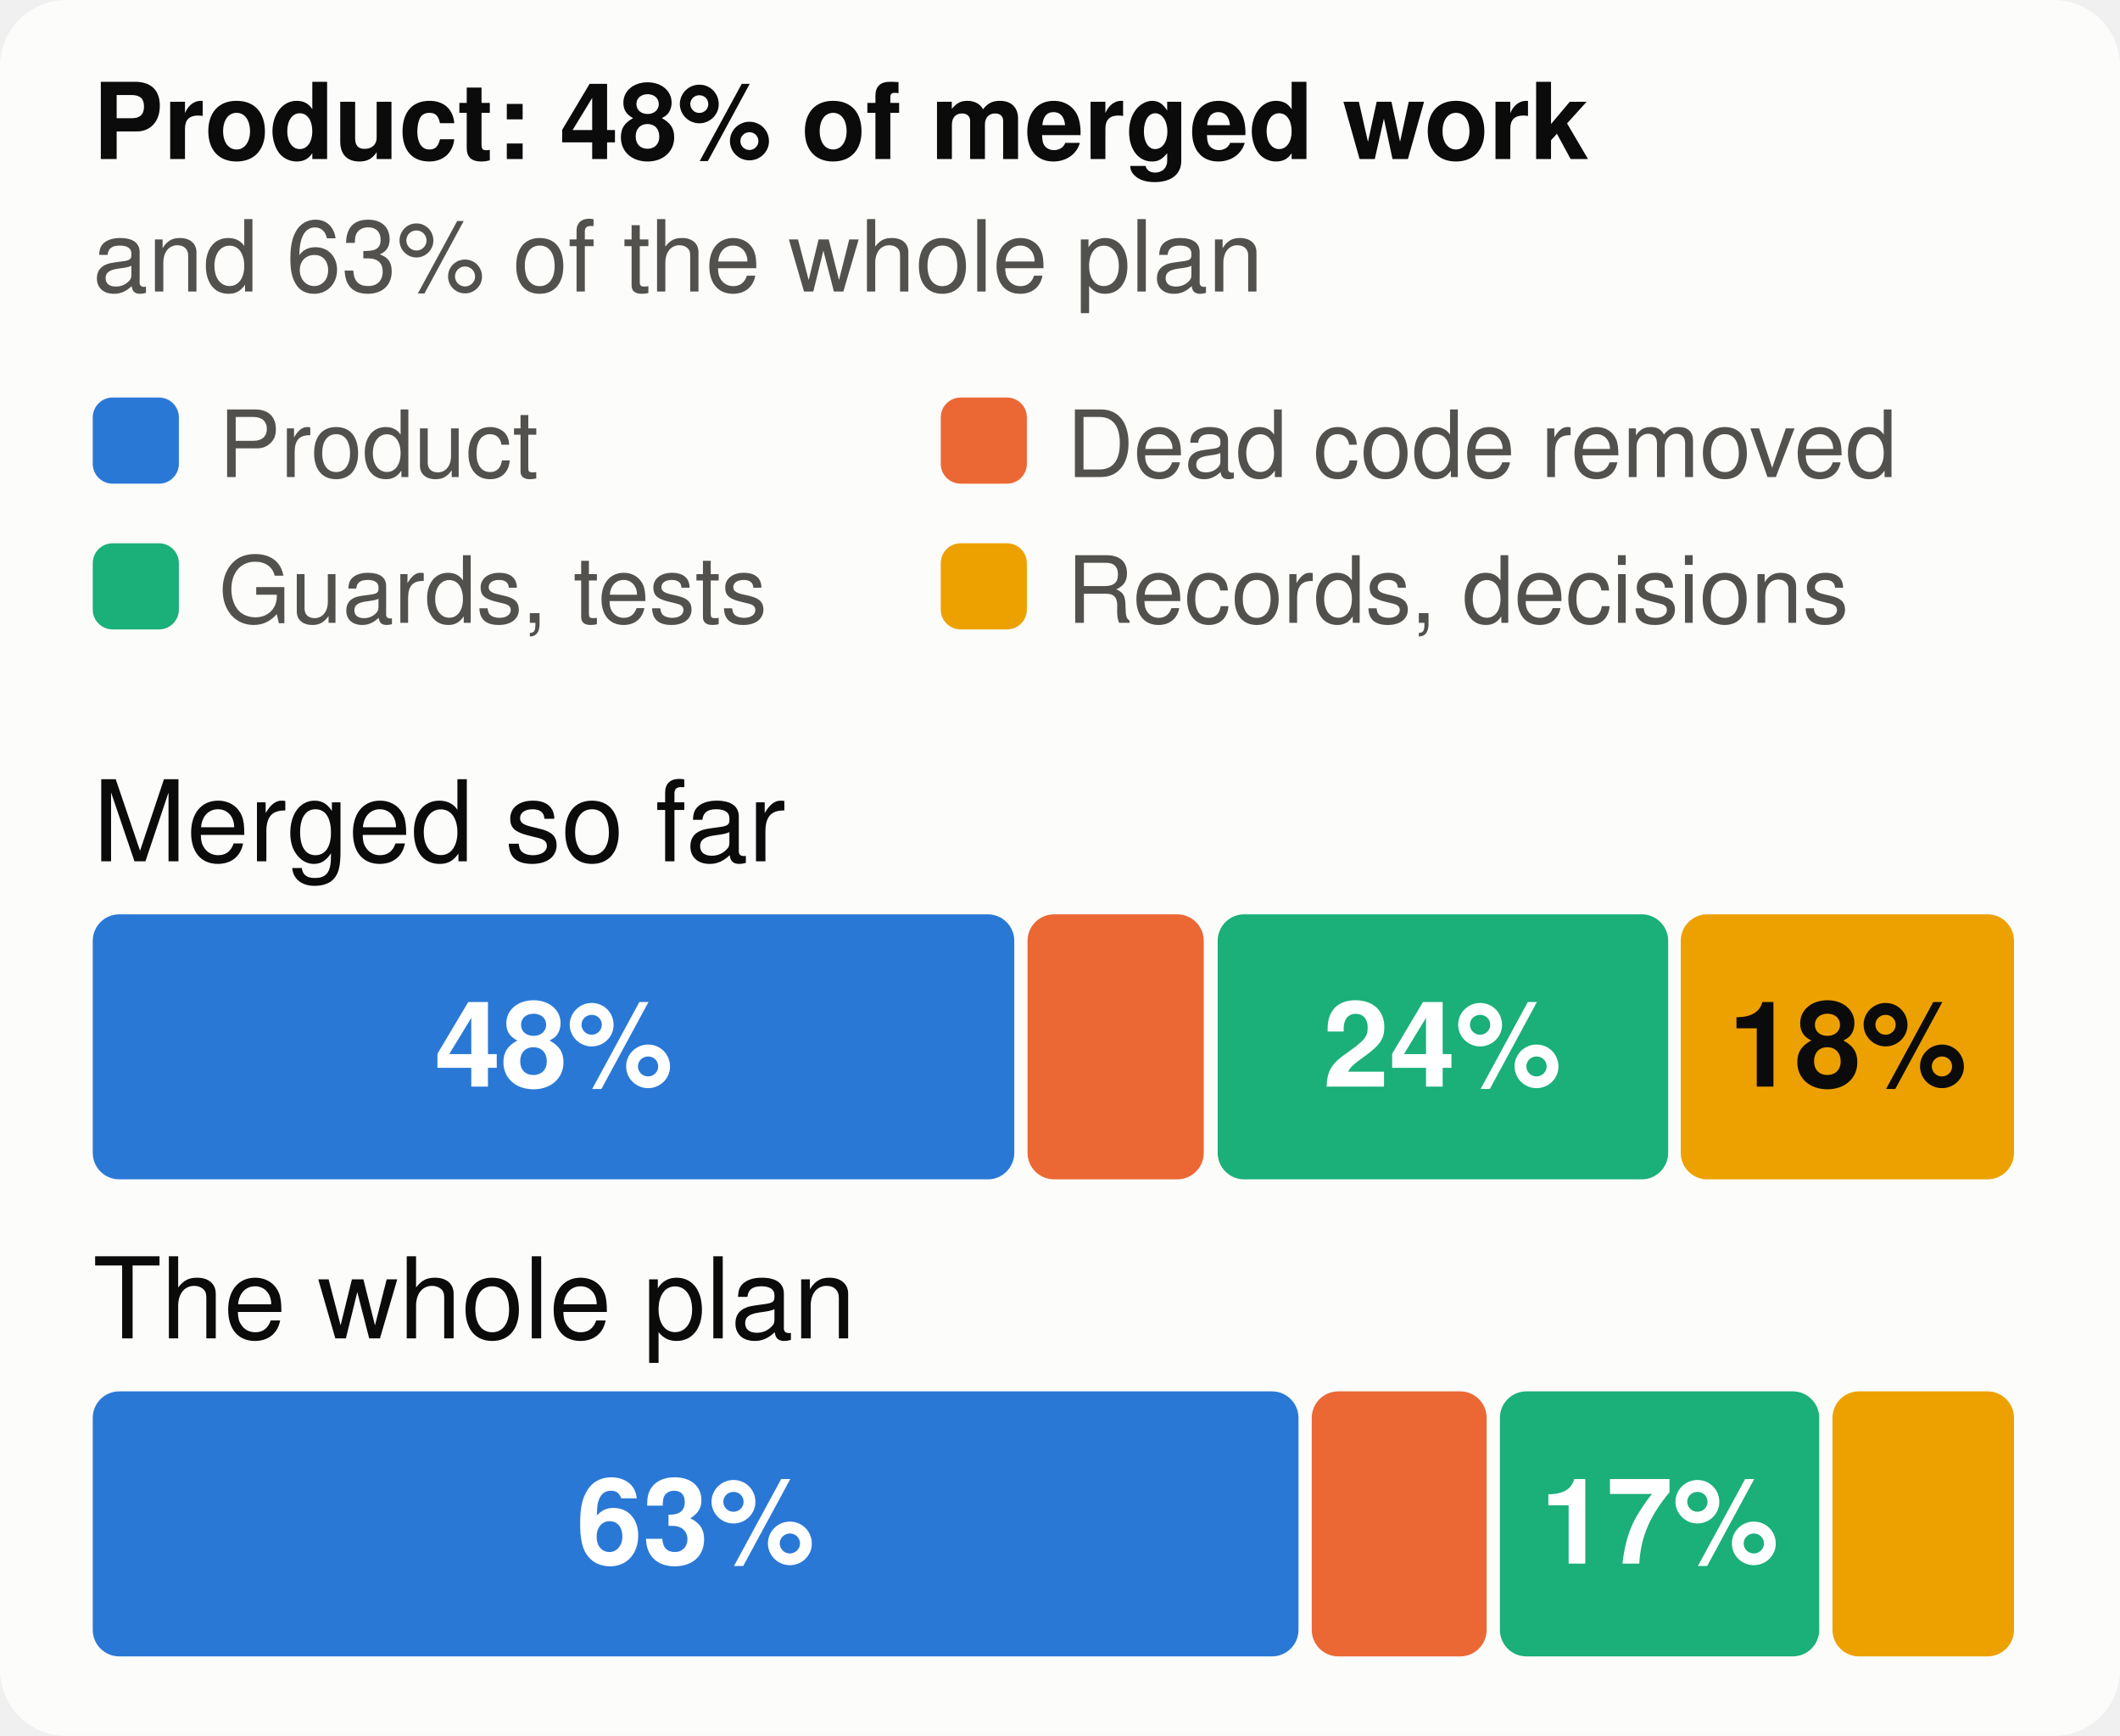
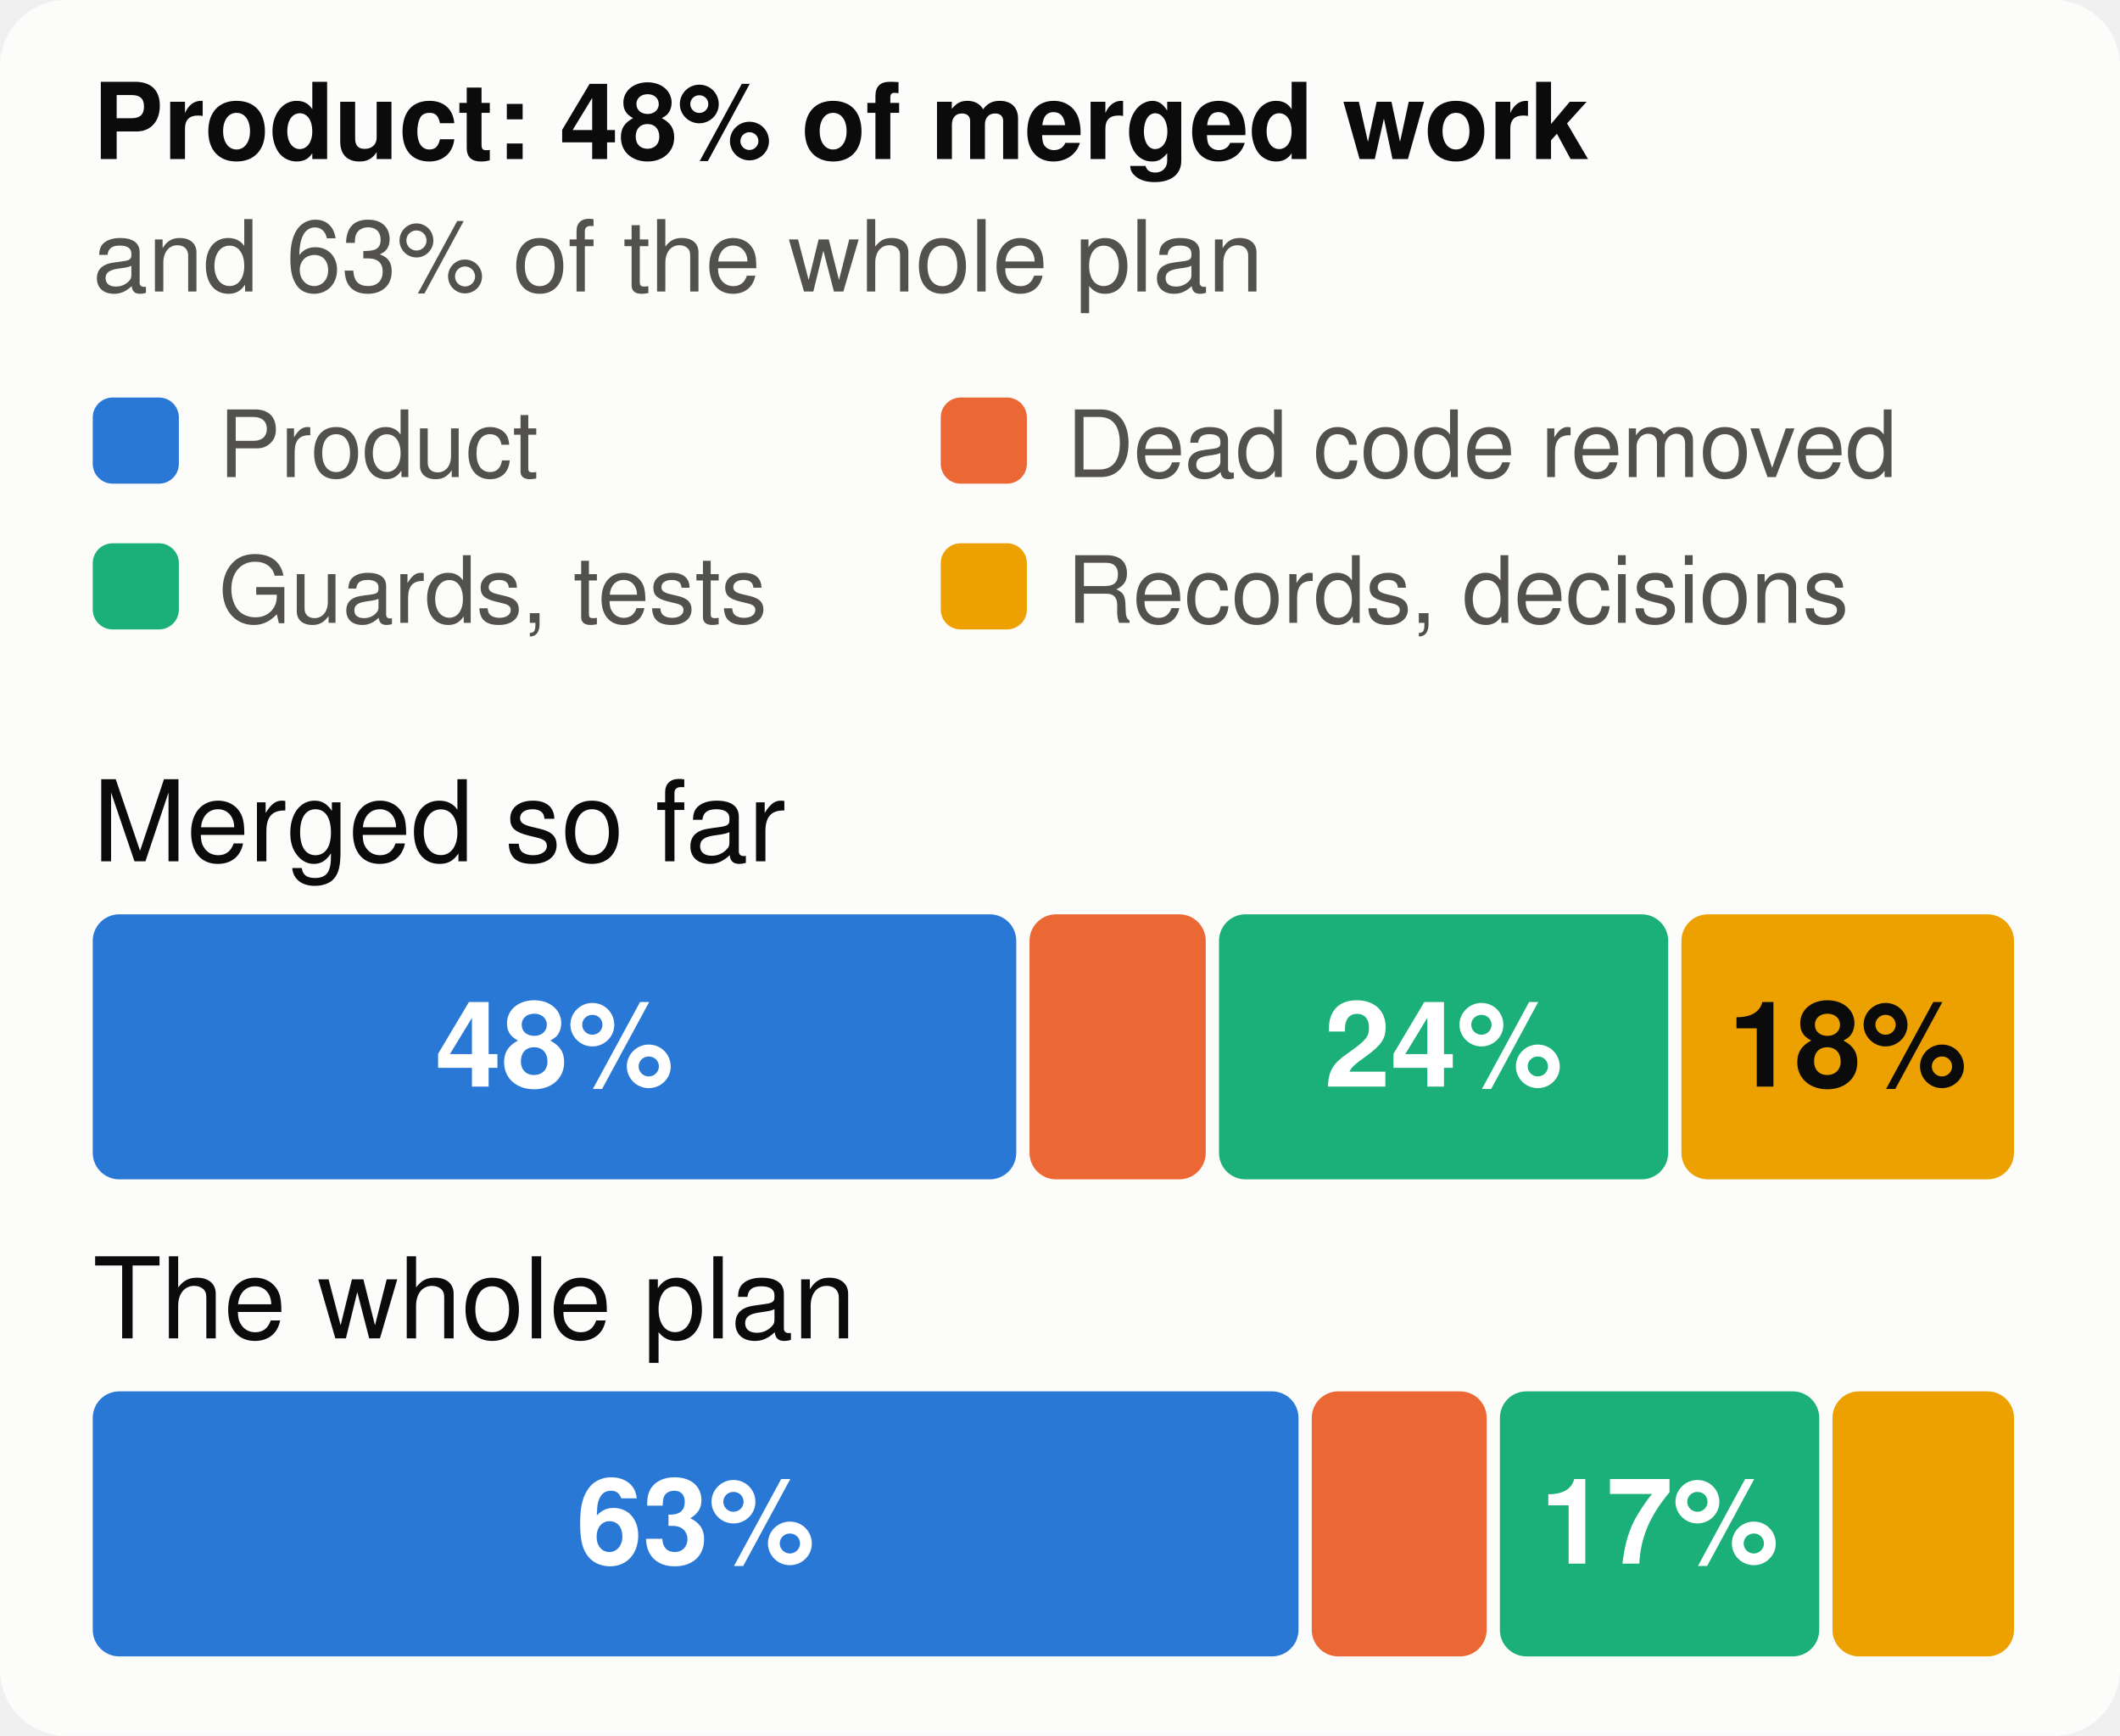
<svg xmlns="http://www.w3.org/2000/svg" viewBox="0 0 320 262" width="320" height="262" font-family="system-ui,-apple-system,Segoe UI,Helvetica,Arial,sans-serif" font-size="18" role="img" aria-label="The merged work and the whole plan, by kind of work">
  <style>.h{paint-order:stroke;stroke:#fcfcfb;stroke-width:3px;stroke-linejoin:round}.rg{stroke:#fcfcfb}@media (prefers-color-scheme: dark){.bg{fill:#1a1a19}.t1{fill:#f0efec}.t2{fill:#c3c2b7}.gr{stroke:#2c2c2a}.ax{stroke:#383835}.ld{stroke:#383835}.br{stroke:#c3c2b7}.m{stroke:#3987e5}.dp{stroke:#d95926}.v{stroke:#199e70}.i2{stroke:#c3c2b7}.i1{stroke:#f0efec}.f1{fill:#3987e5}.f2{fill:#d95926}.f3{fill:#199e70}.f4{fill:#c98500}.ev{fill:#c3c2b7}.inv{fill:#1a1a19}.done{fill:#cde2fb}.todo{fill:#52514e}.tile{fill:#262624}.h,.rg{stroke:#1a1a19}}</style>
  <rect width="320" height="262" rx="10" class="bg" fill="#fcfcfb" />
  <text x="14" y="24" class="t1" fill="#0b0b0b" font-size="16" font-weight="700">Product: 48% of merged work</text>
  <text x="14" y="44" class="t2" fill="#52514e" font-size="15">and 63% of the whole plan</text>
  <rect x="14" y="60" width="13" height="13" rx="3" class="f1" fill="#2a78d6" />
  <text x="33" y="72" class="t2" fill="#52514e" font-size="14">Product</text>
  <rect x="142" y="60" width="13" height="13" rx="3" class="f2" fill="#eb6834" />
  <text x="161" y="72" class="t2" fill="#52514e" font-size="14">Dead code removed</text>
  <rect x="14" y="82" width="13" height="13" rx="3" class="f3" fill="#1baf7a" />
  <text x="33" y="94" class="t2" fill="#52514e" font-size="14">Guards, tests</text>
  <rect x="142" y="82" width="13" height="13" rx="3" class="f4" fill="#eda100" />
  <text x="161" y="94" class="t2" fill="#52514e" font-size="14">Records, decisions</text>
  <text x="14" y="130" class="t1" fill="#0b0b0b" font-size="17">Merged so far</text>
-   <rect x="14.0" y="138" width="139.1" height="40" rx="4" class="f1" fill="#2a78d6" />
-   <text x="83.6" y="164" text-anchor="middle" fill="#ffffff" font-size="18" font-weight="700">48%</text>
-   <rect x="155.1" y="138" width="26.6" height="40" rx="4" class="f2" fill="#eb6834" />
-   <rect x="183.8" y="138" width="68.0" height="40" rx="4" class="f3" fill="#1baf7a" />
-   <text x="217.7" y="164" text-anchor="middle" fill="#ffffff" font-size="18" font-weight="700">24%</text>
-   <rect x="253.7" y="138" width="50.3" height="40" rx="4" class="f4" fill="#eda100" />
+   <rect x="14.0" y="138" width="139.4" height="40" rx="4" class="f1" fill="#2a78d6" />
+   <text x="83.7" y="164" text-anchor="middle" fill="#ffffff" font-size="18" font-weight="700">48%</text>
+   <rect x="155.4" y="138" width="26.6" height="40" rx="4" class="f2" fill="#eb6834" />
+   <rect x="184.0" y="138" width="67.8" height="40" rx="4" class="f3" fill="#1baf7a" />
+   <text x="217.9" y="164" text-anchor="middle" fill="#ffffff" font-size="18" font-weight="700">24%</text>
+   <rect x="253.8" y="138" width="50.2" height="40" rx="4" class="f4" fill="#eda100" />
  <text x="278.9" y="164" text-anchor="middle" fill="#0b0b0b" font-size="18" font-weight="700">18%</text>
  <text x="14" y="202" class="t1" fill="#0b0b0b" font-size="17">The whole plan</text>
  <rect x="14.0" y="210" width="182.0" height="40" rx="4" class="f1" fill="#2a78d6" />
  <text x="105.0" y="236" text-anchor="middle" fill="#ffffff" font-size="18" font-weight="700">63%</text>
  <rect x="198.0" y="210" width="26.4" height="40" rx="4" class="f2" fill="#eb6834" />
  <rect x="226.4" y="210" width="48.2" height="40" rx="4" class="f3" fill="#1baf7a" />
  <text x="250.5" y="236" text-anchor="middle" fill="#ffffff" font-size="18" font-weight="700">17%</text>
  <rect x="276.6" y="210" width="27.4" height="40" rx="4" class="f4" fill="#eda100" />
</svg>
